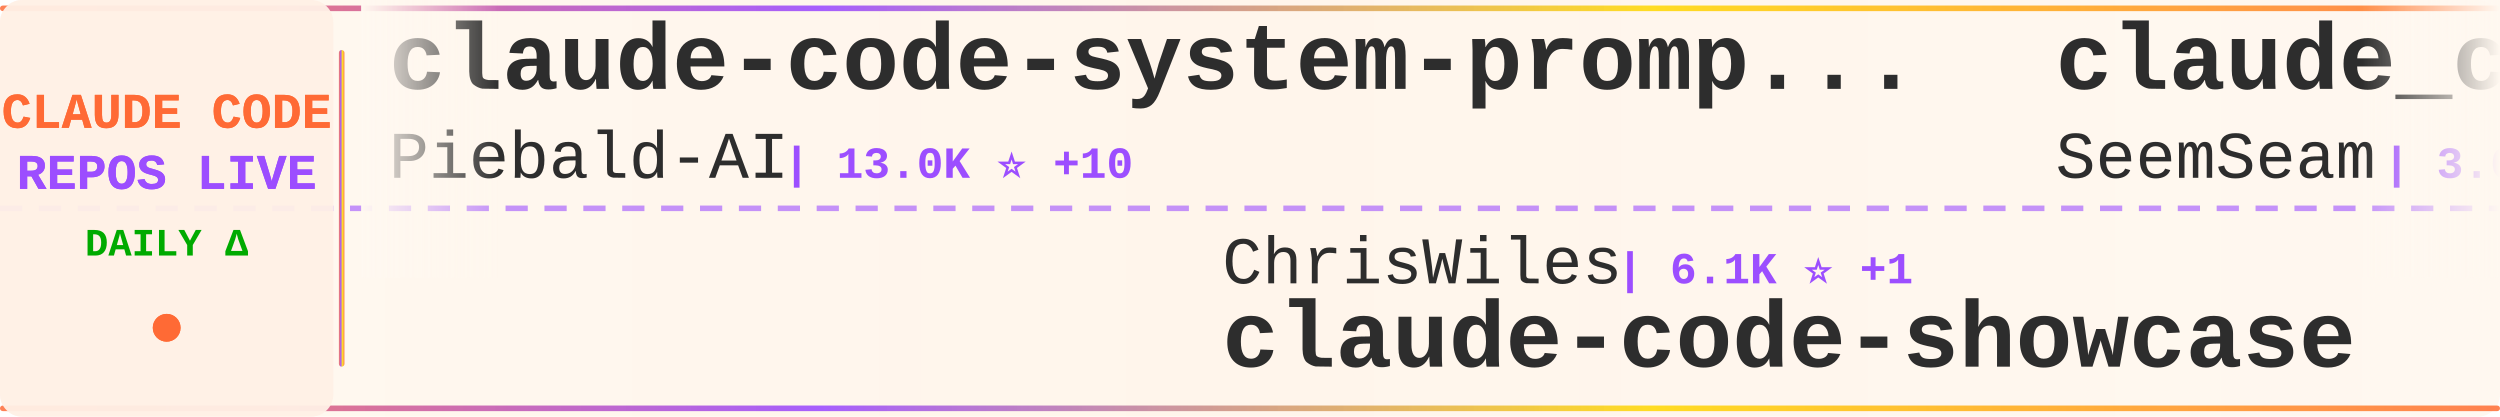
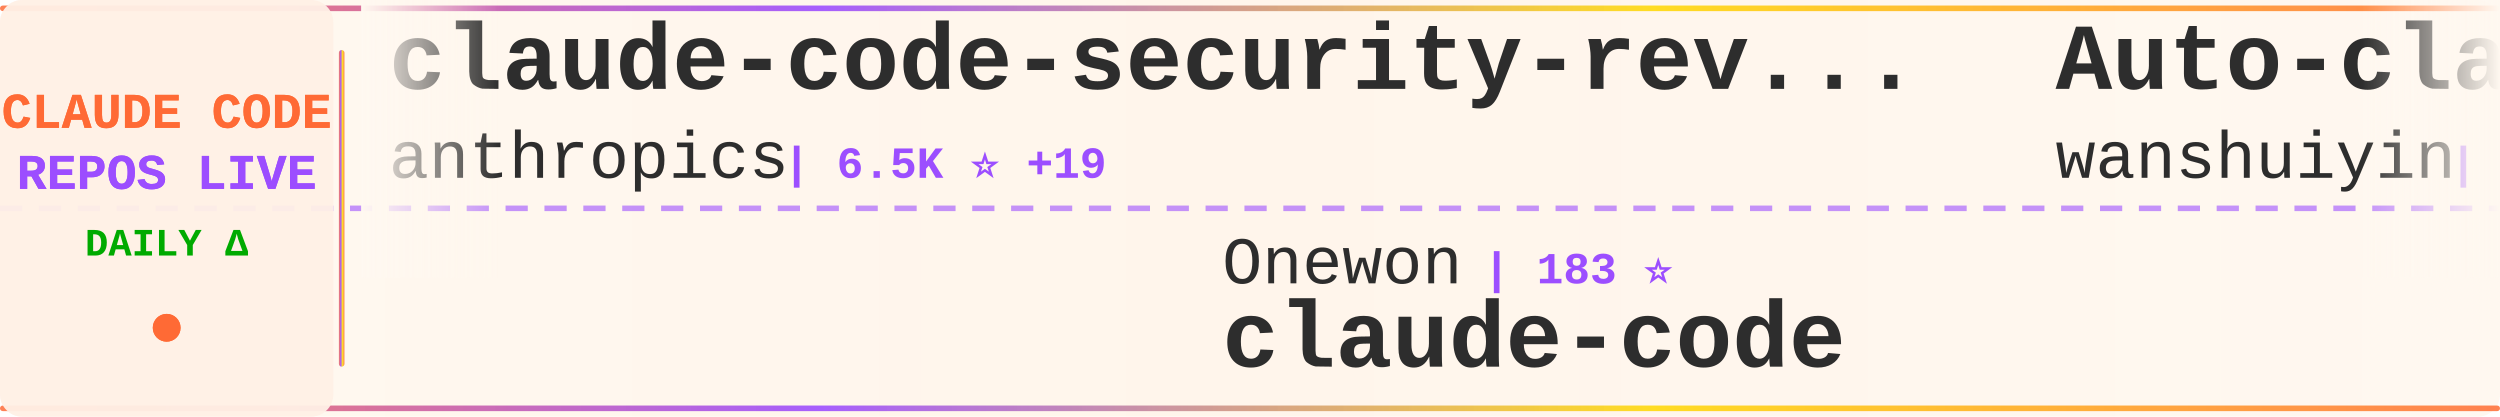
<svg xmlns="http://www.w3.org/2000/svg" width="900" height="150">
  <defs>
    <linearGradient id="tickerBg" x1="0%" y1="0%" x2="100%" y2="0%">
      <stop offset="0%" style="stop-color:#fff8f0;stop-opacity:0.98" />
      <stop offset="50%" style="stop-color:#fff5eb;stop-opacity:1" />
      <stop offset="100%" style="stop-color:#fff8f0;stop-opacity:0.98" />
    </linearGradient>
    <linearGradient id="borderGrad" x1="0%" y1="0%" x2="100%" y2="0%">
      <stop offset="0%" style="stop-color:#FF6B35;stop-opacity:0.85">
        <animate attributeName="stop-opacity" values="0.85;1;0.85" dur="2s" repeatCount="indefinite" />
      </stop>
      <stop offset="33%" style="stop-color:#9C4EFF;stop-opacity:0.9">
        <animate attributeName="stop-opacity" values="0.9;1;0.9" dur="2.2s" repeatCount="indefinite" />
      </stop>
      <stop offset="66%" style="stop-color:#FFD700;stop-opacity:0.85">
        <animate attributeName="stop-opacity" values="0.85;1;0.85" dur="1.8s" repeatCount="indefinite" />
      </stop>
      <stop offset="100%" style="stop-color:#FF6B35;stop-opacity:0.85">
        <animate attributeName="stop-opacity" values="0.85;1;0.85" dur="2s" repeatCount="indefinite" />
      </stop>
    </linearGradient>
    <filter id="textGlow">
      <feGaussianBlur stdDeviation="0.15" result="coloredBlur" />
      <feMerge>
        <feMergeNode in="coloredBlur" />
        <feMergeNode in="SourceGraphic" />
      </feMerge>
    </filter>
    <filter id="metricGlow">
      <feGaussianBlur stdDeviation="0.2" result="coloredBlur" />
      <feMerge>
        <feMergeNode in="coloredBlur" />
        <feMergeNode in="SourceGraphic" />
      </feMerge>
    </filter>
    <linearGradient id="leftFade" x1="0%" y1="0%" x2="100%" y2="0%">
      <stop offset="0%" style="stop-color:#fff8f0;stop-opacity:1" />
      <stop offset="100%" style="stop-color:#fff8f0;stop-opacity:0" />
    </linearGradient>
    <linearGradient id="rightFade" x1="0%" y1="0%" x2="100%" y2="0%">
      <stop offset="0%" style="stop-color:#fff8f0;stop-opacity:0" />
      <stop offset="100%" style="stop-color:#fff8f0;stop-opacity:1" />
    </linearGradient>
  </defs>
  <rect width="900" height="150" fill="url(#tickerBg)" rx="8" />
  <rect x="0" y="2" width="900" height="2" fill="url(#borderGrad)" rx="1" />
  <rect x="0" y="146" width="900" height="2" fill="url(#borderGrad)" rx="1" />
  <line x1="0" y1="75" x2="900" y2="75" stroke="#9C4EFF" stroke-width="2" stroke-dasharray="8 6" opacity="0.6" />
  <rect x="0" y="0" width="120" height="150" fill="#fff0e6" opacity="0.95" rx="8" />
  <text x="60" y="46" font-family="'Courier New', monospace" font-size="18" font-weight="bold" fill="#FF6B35" text-anchor="middle" filter="url(#textGlow)">
    CLAUDE CODE
  </text>
  <text x="60" y="68" font-family="'Courier New', monospace" font-size="18" font-weight="bold" fill="#9C4EFF" text-anchor="middle" filter="url(#textGlow)">
    REPOS LIVE
  </text>
  <text x="60" y="92" font-family="'Courier New', monospace" font-size="14" font-weight="bold" fill="#00aa00" text-anchor="middle">
    DAILY Δ
  </text>
  <circle cx="60" cy="118" r="5" fill="#FF6B35" filter="url(#metricGlow)">
    <animate attributeName="r" values="4;6;4" dur="1.5s" repeatCount="indefinite" />
    <animate attributeName="opacity" values="0.6;1;0.6" dur="1.5s" repeatCount="indefinite" />
  </circle>
  <rect x="122" y="18" width="2" height="114" fill="url(#borderGrad)" rx="1" />
  <clipPath id="tickerClip">
    <rect x="130" y="0" width="770" height="150" />
  </clipPath>
  <g clip-path="url(#tickerClip)">
    <g id="tickerItems">
      <animateTransform attributeName="transform" attributeType="XML" type="translate" from="0 0" to="-3000 0" dur="54s" repeatCount="indefinite" />
      <g transform="translate(0, 0)">
-         <text x="140" y="32" font-family="'Courier New', monospace" font-size="34" font-weight="bold" fill="#2d2d2d">claude-code-system-promp...</text>
-         <text x="140" y="64" font-family="'Courier New', monospace" font-size="24" font-weight="normal" fill="#2d2d2d" opacity="1.0">Piebald-AI</text>
-         <text x="282" y="64" font-family="'Courier New', monospace" font-size="16" font-weight="bold" fill="#9C4EFF"> | 13.0K ⭐ +10</text>
+         <text x="140" y="32" font-family="'Courier New', monospace" font-size="34" font-weight="bold" fill="#2d2d2d">claude-code-security-rev...</text>
+         <text x="140" y="64" font-family="'Courier New', monospace" font-size="24" font-weight="normal" fill="#2d2d2d" opacity="1.0">anthropics</text>
+         <text x="282" y="64" font-family="'Courier New', monospace" font-size="16" font-weight="bold" fill="#9C4EFF"> | 6.5K ⭐ +19</text>
      </g>
      <g transform="translate(300, 0)">
-         <text x="140" y="102" font-family="'Courier New', monospace" font-size="24" font-weight="normal" fill="#2d2d2d" opacity="1.0">ChrisWiles</text>
-         <text x="282" y="102" font-family="'Courier New', monospace" font-size="16" font-weight="bold" fill="#9C4EFF"> | 6.1K ⭐ +1</text>
-         <text x="140" y="132" font-family="'Courier New', monospace" font-size="34" font-weight="bold" fill="#2d2d2d">claude-code-showcase</text>
+         <text x="140" y="102" font-family="'Courier New', monospace" font-size="24" font-weight="normal" fill="#2d2d2d" opacity="1.0">Onewon</text>
+         <text x="234" y="102" font-family="'Courier New', monospace" font-size="16" font-weight="bold" fill="#9C4EFF"> | 183 ⭐</text>
+         <text x="140" y="132" font-family="'Courier New', monospace" font-size="34" font-weight="bold" fill="#2d2d2d">claude-code</text>
      </g>
      <g transform="translate(600, 0)">
-         <text x="140" y="32" font-family="'Courier New', monospace" font-size="34" font-weight="bold" fill="#2d2d2d">claude_codex_bridge</text>
-         <text x="140" y="64" font-family="'Courier New', monospace" font-size="24" font-weight="normal" fill="#2d2d2d" opacity="1.0">SeemSeam</text>
-         <text x="258" y="64" font-family="'Courier New', monospace" font-size="16" font-weight="bold" fill="#9C4EFF"> | 3.6K ⭐ +2</text>
+         <text x="140" y="32" font-family="'Courier New', monospace" font-size="34" font-weight="bold" fill="#2d2d2d">Auto-claude-code-researc...</text>
+         <text x="140" y="64" font-family="'Courier New', monospace" font-size="24" font-weight="normal" fill="#2d2d2d" opacity="1.0">wanshuiyin</text>
+         <text x="282" y="64" font-family="'Courier New', monospace" font-size="16" font-weight="bold" fill="#9C4EFF"> | 17.9K ⭐ +71</text>
      </g>
      <g transform="translate(900, 0)">
-         <text x="140" y="102" font-family="'Courier New', monospace" font-size="24" font-weight="normal" fill="#2d2d2d" opacity="1.0">tanbiralam</text>
-         <text x="282" y="102" font-family="'Courier New', monospace" font-size="16" font-weight="bold" fill="#9C4EFF"> | 2.3K ⭐ +2</text>
+         <text x="140" y="102" font-family="'Courier New', monospace" font-size="24" font-weight="normal" fill="#2d2d2d" opacity="1.0">zstmfhy</text>
+         <text x="246" y="102" font-family="'Courier New', monospace" font-size="16" font-weight="bold" fill="#9C4EFF"> | 188 ⭐</text>
+         <text x="140" y="132" font-family="'Courier New', monospace" font-size="34" font-weight="bold" fill="#2d2d2d">Claude-code</text>
+       </g>
+       <g transform="translate(1200, 0)">
+         <text x="140" y="32" font-family="'Courier New', monospace" font-size="34" font-weight="bold" fill="#2d2d2d">claude-code-webui</text>
+         <text x="140" y="64" font-family="'Courier New', monospace" font-size="24" font-weight="normal" fill="#2d2d2d" opacity="1.0">sugyan</text>
+         <text x="234" y="64" font-family="'Courier New', monospace" font-size="16" font-weight="bold" fill="#9C4EFF"> | 1.1K ⭐</text>
+       </g>
+       <g transform="translate(1500, 0)">
+         <text x="140" y="102" font-family="'Courier New', monospace" font-size="24" font-weight="normal" fill="#2d2d2d" opacity="1.0">Chachamaru127</text>
+         <text x="318" y="102" font-family="'Courier New', monospace" font-size="16" font-weight="bold" fill="#9C4EFF"> | 3.2K ⭐ +3</text>
+         <text x="140" y="132" font-family="'Courier New', monospace" font-size="34" font-weight="bold" fill="#2d2d2d">claude-code-harness</text>
+       </g>
+       <g transform="translate(1800, 0)">
+         <text x="140" y="32" font-family="'Courier New', monospace" font-size="34" font-weight="bold" fill="#2d2d2d">claude-code-source</text>
+         <text x="140" y="64" font-family="'Courier New', monospace" font-size="24" font-weight="normal" fill="#2d2d2d" opacity="1.0">AprilNEA</text>
+         <text x="258" y="64" font-family="'Courier New', monospace" font-size="16" font-weight="bold" fill="#9C4EFF"> | 394 ⭐</text>
+       </g>
+       <g transform="translate(2100, 0)">
+         <text x="140" y="102" font-family="'Courier New', monospace" font-size="24" font-weight="normal" fill="#2d2d2d" opacity="1.0">mehmoodosman</text>
+         <text x="306" y="102" font-family="'Courier New', monospace" font-size="16" font-weight="bold" fill="#9C4EFF"> | 173 ⭐</text>
        <text x="140" y="132" font-family="'Courier New', monospace" font-size="34" font-weight="bold" fill="#2d2d2d">claude-code</text>
      </g>
-       <g transform="translate(1200, 0)">
-         <text x="140" y="32" font-family="'Courier New', monospace" font-size="34" font-weight="bold" fill="#2d2d2d">sc-claude-code-files</text>
-         <text x="140" y="64" font-family="'Courier New', monospace" font-size="24" font-weight="normal" fill="#2d2d2d" opacity="1.0">https-deeplearning-ai</text>
-         <text x="414" y="64" font-family="'Courier New', monospace" font-size="16" font-weight="bold" fill="#9C4EFF"> | 558 ⭐</text>
+       <g transform="translate(2400, 0)">
+         <text x="140" y="32" font-family="'Courier New', monospace" font-size="34" font-weight="bold" fill="#2d2d2d">claude-code-spec-workflo...</text>
+         <text x="140" y="64" font-family="'Courier New', monospace" font-size="24" font-weight="normal" fill="#2d2d2d" opacity="1.0">Pimzino</text>
+         <text x="246" y="64" font-family="'Courier New', monospace" font-size="16" font-weight="bold" fill="#9C4EFF"> | 3.9K ⭐ -1</text>
      </g>
-       <g transform="translate(1500, 0)">
-         <text x="140" y="102" font-family="'Courier New', monospace" font-size="24" font-weight="normal" fill="#2d2d2d" opacity="1.0">freestylefly</text>
-         <text x="306" y="102" font-family="'Courier New', monospace" font-size="16" font-weight="bold" fill="#9C4EFF"> | 132 ⭐</text>
+       <g transform="translate(2700, 0)">
+         <text x="140" y="102" font-family="'Courier New', monospace" font-size="24" font-weight="normal" fill="#2d2d2d" opacity="1.0">zebbern</text>
+         <text x="246" y="102" font-family="'Courier New', monospace" font-size="16" font-weight="bold" fill="#9C4EFF"> | 4.7K ⭐ +1</text>
+         <text x="140" y="132" font-family="'Courier New', monospace" font-size="34" font-weight="bold" fill="#2d2d2d">claude-code-guide</text>
+       </g>
+       <g transform="translate(3000, 0)">
+         <text x="140" y="32" font-family="'Courier New', monospace" font-size="34" font-weight="bold" fill="#2d2d2d">claude-code-security-rev...</text>
+         <text x="140" y="64" font-family="'Courier New', monospace" font-size="24" font-weight="normal" fill="#2d2d2d" opacity="1.0">anthropics</text>
+         <text x="282" y="64" font-family="'Courier New', monospace" font-size="16" font-weight="bold" fill="#9C4EFF"> | 6.5K ⭐ +19</text>
+       </g>
+       <g transform="translate(3300, 0)">
+         <text x="140" y="102" font-family="'Courier New', monospace" font-size="24" font-weight="normal" fill="#2d2d2d" opacity="1.0">Onewon</text>
+         <text x="234" y="102" font-family="'Courier New', monospace" font-size="16" font-weight="bold" fill="#9C4EFF"> | 183 ⭐</text>
        <text x="140" y="132" font-family="'Courier New', monospace" font-size="34" font-weight="bold" fill="#2d2d2d">claude-code</text>
      </g>
-       <g transform="translate(1800, 0)">
-         <text x="140" y="32" font-family="'Courier New', monospace" font-size="34" font-weight="bold" fill="#2d2d2d">claude-code-rev</text>
-         <text x="140" y="64" font-family="'Courier New', monospace" font-size="24" font-weight="normal" fill="#2d2d2d" opacity="1.0">oboard</text>
-         <text x="234" y="64" font-family="'Courier New', monospace" font-size="16" font-weight="bold" fill="#9C4EFF"> | 3.3K ⭐ +1</text>
-       </g>
-       <g transform="translate(2100, 0)">
-         <text x="140" y="102" font-family="'Courier New', monospace" font-size="24" font-weight="normal" fill="#2d2d2d" opacity="1.0">anthropics</text>
-         <text x="282" y="102" font-family="'Courier New', monospace" font-size="16" font-weight="bold" fill="#9C4EFF"> | 1.0K ⭐ +3</text>
-         <text x="140" y="132" font-family="'Courier New', monospace" font-size="34" font-weight="bold" fill="#2d2d2d">claude-code-base-action</text>
-       </g>
-       <g transform="translate(2400, 0)">
-         <text x="140" y="32" font-family="'Courier New', monospace" font-size="34" font-weight="bold" fill="#2d2d2d">claude-code</text>
-         <text x="140" y="64" font-family="'Courier New', monospace" font-size="24" font-weight="normal" fill="#2d2d2d" opacity="1.0">RishabhK103</text>
-         <text x="294" y="64" font-family="'Courier New', monospace" font-size="16" font-weight="bold" fill="#9C4EFF"> | 109 ⭐ +1</text>
-       </g>
-       <g transform="translate(2700, 0)">
-         <text x="140" y="102" font-family="'Courier New', monospace" font-size="24" font-weight="normal" fill="#2d2d2d" opacity="1.0">edmund-io</text>
-         <text x="270" y="102" font-family="'Courier New', monospace" font-size="16" font-weight="bold" fill="#9C4EFF"> | 1.5K ⭐</text>
-         <text x="140" y="132" font-family="'Courier New', monospace" font-size="34" font-weight="bold" fill="#2d2d2d">edmunds-claude-code</text>
-       </g>
-       <g transform="translate(3000, 0)">
-         <text x="140" y="32" font-family="'Courier New', monospace" font-size="34" font-weight="bold" fill="#2d2d2d">claude-code-system-promp...</text>
-         <text x="140" y="64" font-family="'Courier New', monospace" font-size="24" font-weight="normal" fill="#2d2d2d" opacity="1.0">Piebald-AI</text>
-         <text x="282" y="64" font-family="'Courier New', monospace" font-size="16" font-weight="bold" fill="#9C4EFF"> | 13.0K ⭐ +10</text>
-       </g>
-       <g transform="translate(3300, 0)">
-         <text x="140" y="102" font-family="'Courier New', monospace" font-size="24" font-weight="normal" fill="#2d2d2d" opacity="1.0">ChrisWiles</text>
-         <text x="282" y="102" font-family="'Courier New', monospace" font-size="16" font-weight="bold" fill="#9C4EFF"> | 6.1K ⭐ +1</text>
-         <text x="140" y="132" font-family="'Courier New', monospace" font-size="34" font-weight="bold" fill="#2d2d2d">claude-code-showcase</text>
-       </g>
      <g transform="translate(3600, 0)">
-         <text x="140" y="32" font-family="'Courier New', monospace" font-size="34" font-weight="bold" fill="#2d2d2d">claude_codex_bridge</text>
-         <text x="140" y="64" font-family="'Courier New', monospace" font-size="24" font-weight="normal" fill="#2d2d2d" opacity="1.0">SeemSeam</text>
-         <text x="258" y="64" font-family="'Courier New', monospace" font-size="16" font-weight="bold" fill="#9C4EFF"> | 3.6K ⭐ +2</text>
+         <text x="140" y="32" font-family="'Courier New', monospace" font-size="34" font-weight="bold" fill="#2d2d2d">Auto-claude-code-researc...</text>
+         <text x="140" y="64" font-family="'Courier New', monospace" font-size="24" font-weight="normal" fill="#2d2d2d" opacity="1.0">wanshuiyin</text>
+         <text x="282" y="64" font-family="'Courier New', monospace" font-size="16" font-weight="bold" fill="#9C4EFF"> | 17.9K ⭐ +71</text>
      </g>
      <g transform="translate(3900, 0)">
-         <text x="140" y="102" font-family="'Courier New', monospace" font-size="24" font-weight="normal" fill="#2d2d2d" opacity="1.0">tanbiralam</text>
-         <text x="282" y="102" font-family="'Courier New', monospace" font-size="16" font-weight="bold" fill="#9C4EFF"> | 2.3K ⭐ +2</text>
-         <text x="140" y="132" font-family="'Courier New', monospace" font-size="34" font-weight="bold" fill="#2d2d2d">claude-code</text>
+         <text x="140" y="102" font-family="'Courier New', monospace" font-size="24" font-weight="normal" fill="#2d2d2d" opacity="1.0">zstmfhy</text>
+         <text x="246" y="102" font-family="'Courier New', monospace" font-size="16" font-weight="bold" fill="#9C4EFF"> | 188 ⭐</text>
+         <text x="140" y="132" font-family="'Courier New', monospace" font-size="34" font-weight="bold" fill="#2d2d2d">Claude-code</text>
      </g>
    </g>
  </g>
  <rect x="130" y="0" width="50" height="100" fill="url(#leftFade)" />
  <rect x="850" y="0" width="50" height="100" fill="url(#rightFade)" />
</svg>
